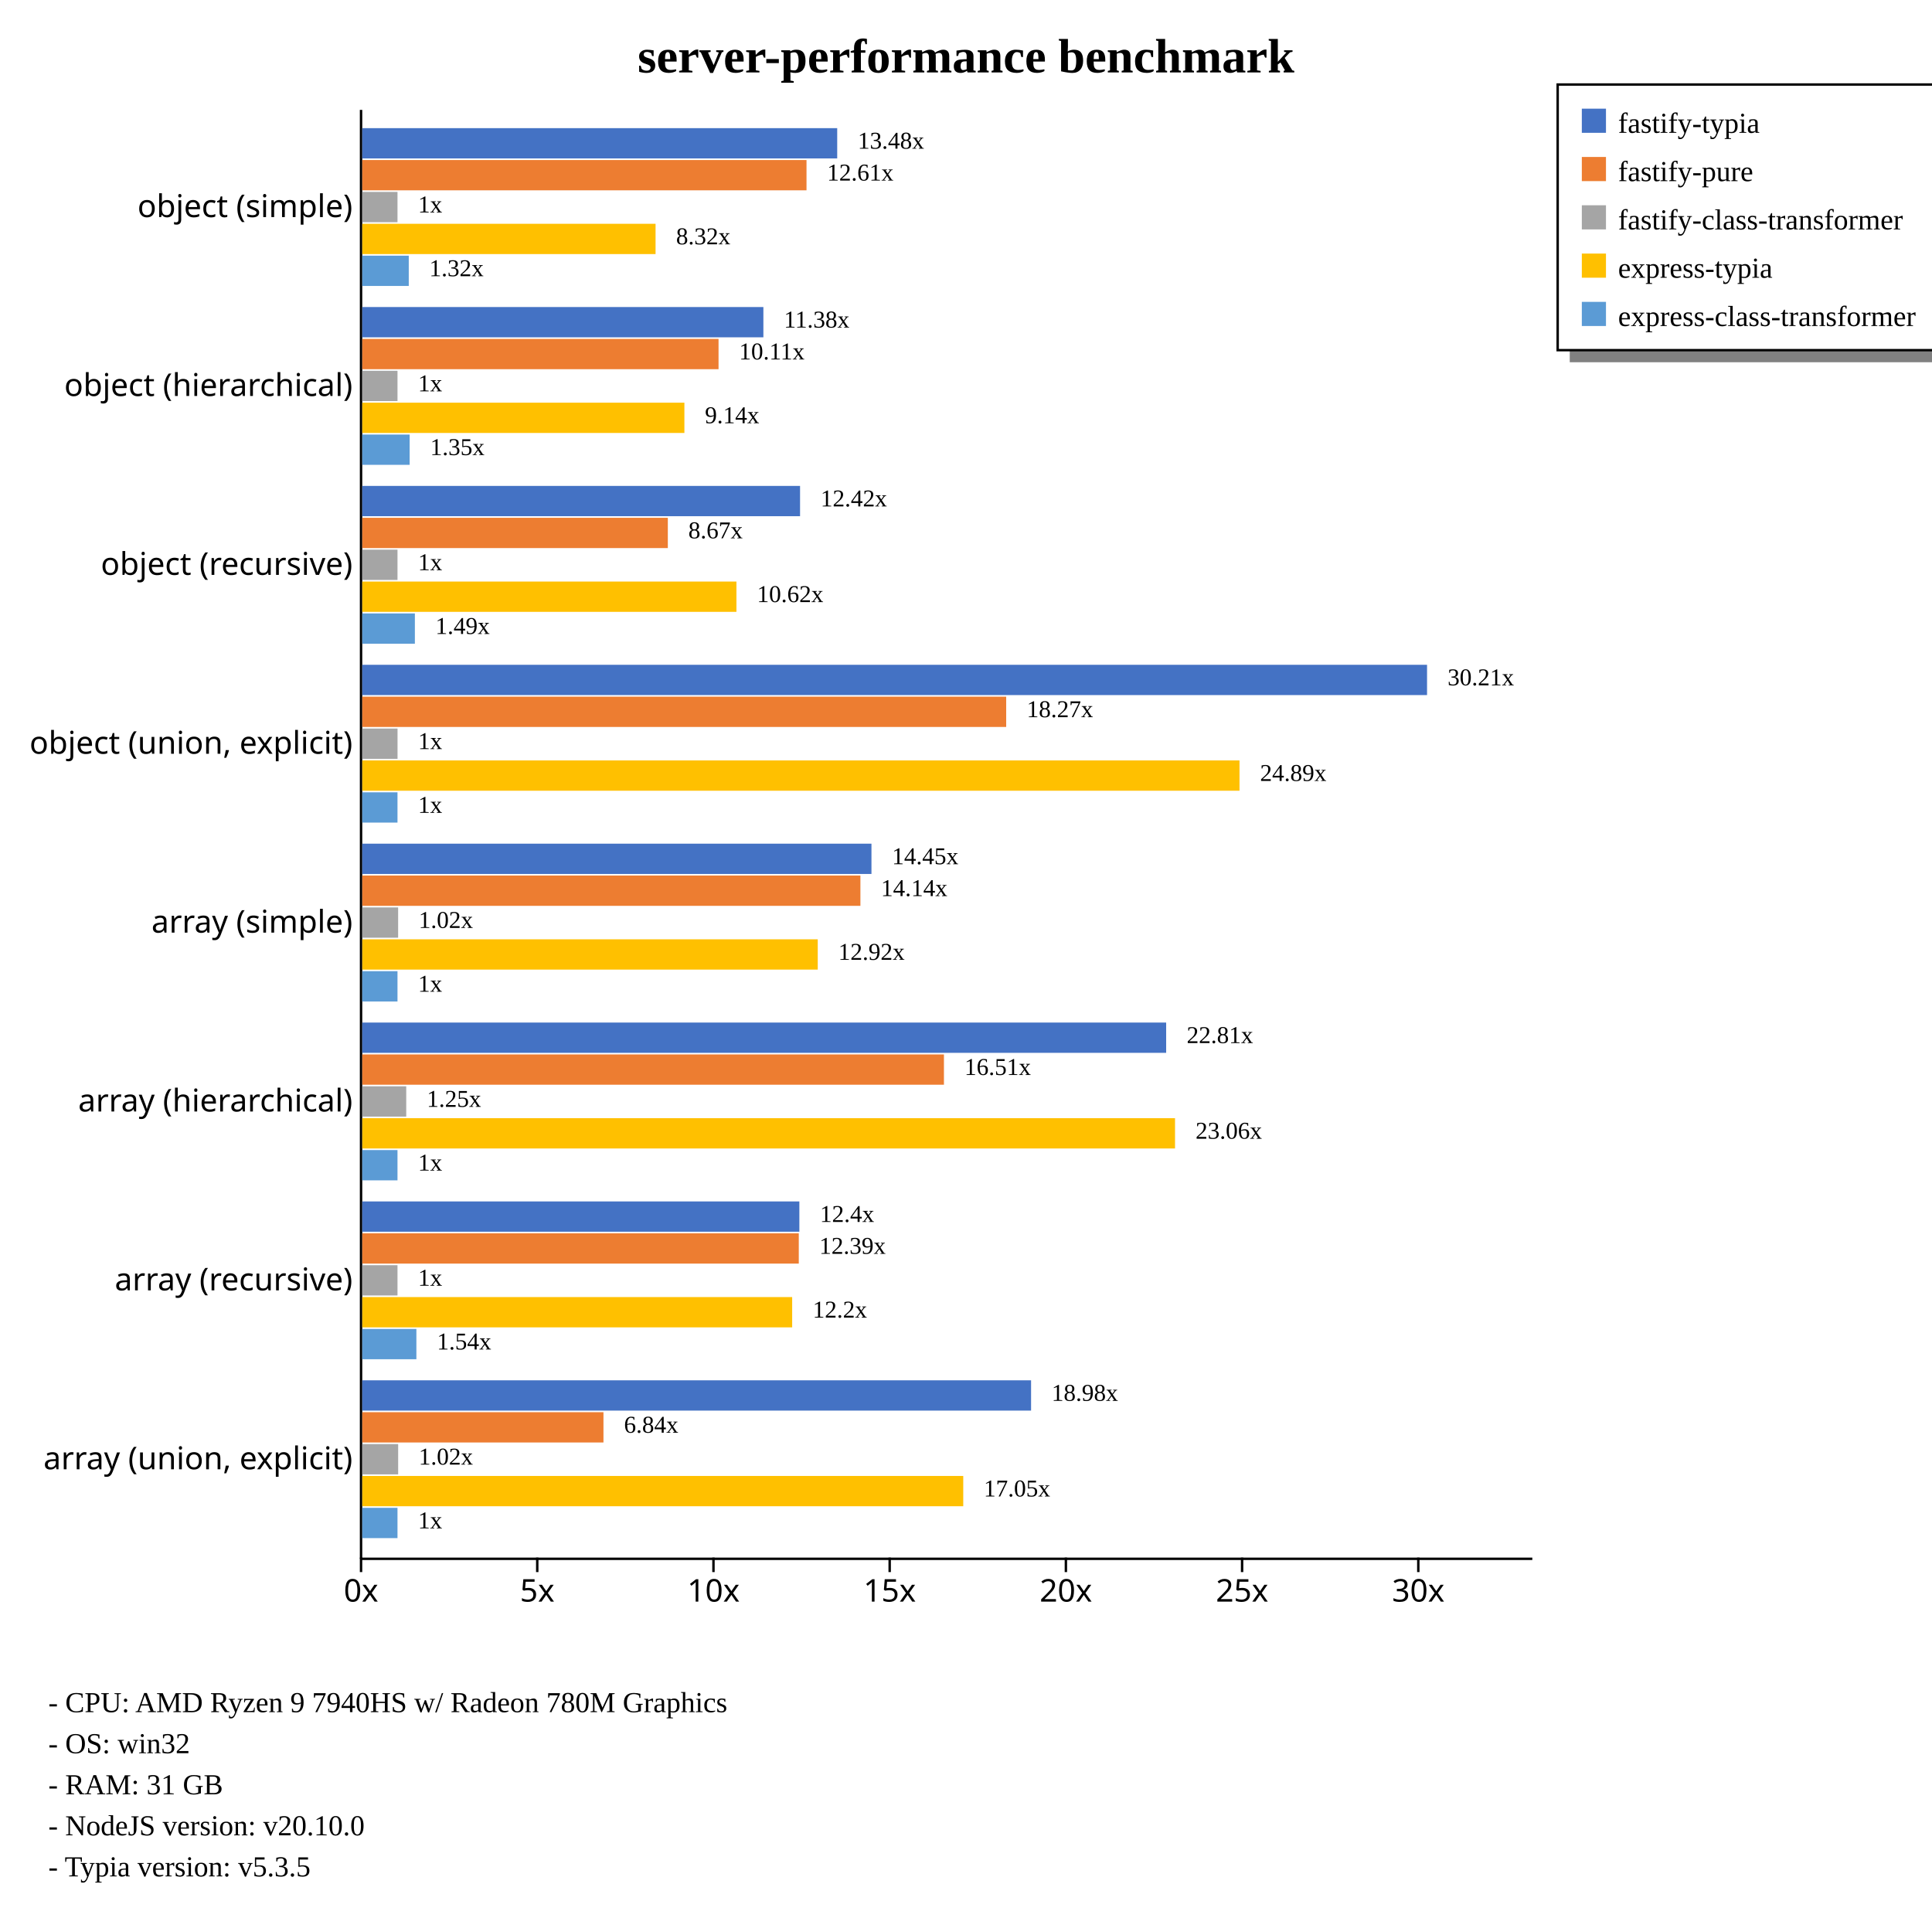
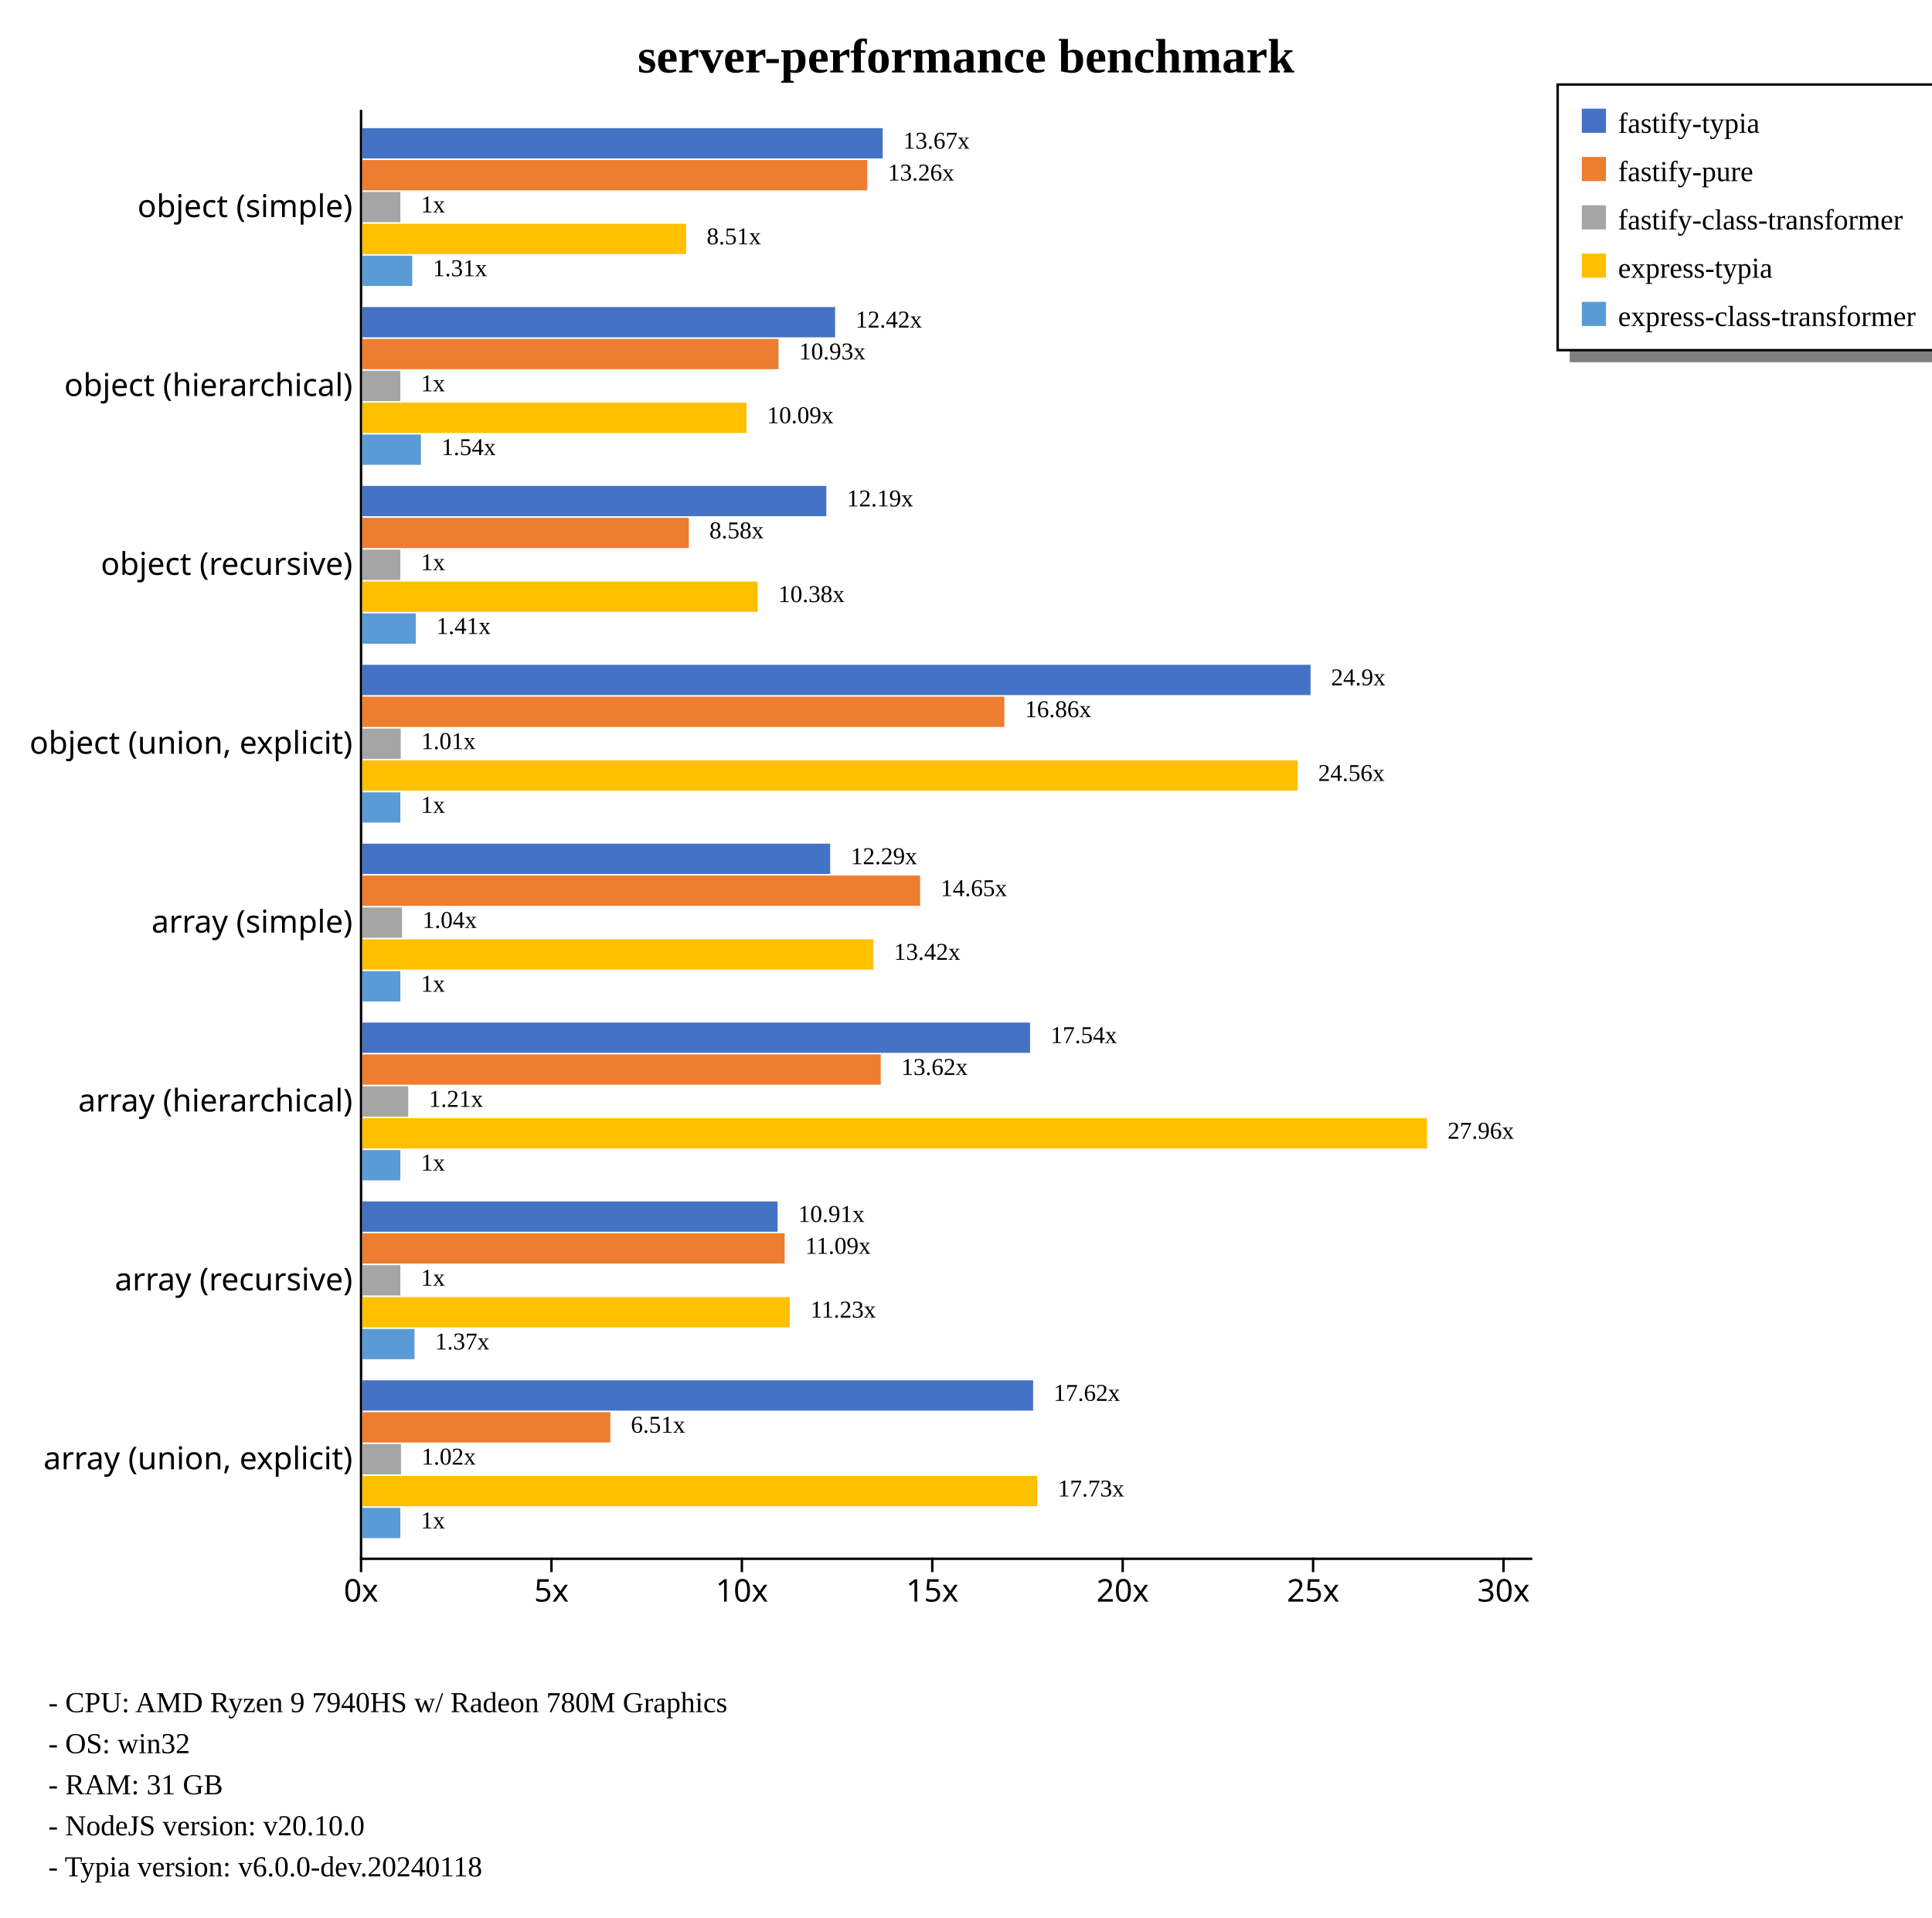
<svg xmlns="http://www.w3.org/2000/svg" width="800" height="794" style="background-color: white;">
  <g class="y axis" transform="translate(149,45)" fill="none" font-size="10" font-family="sans-serif" text-anchor="end" style="font-size: 13px;">
    <path class="domain" stroke="currentColor" d="M0.5,0.5V600.5" />
    <g class="tick" opacity="1" transform="translate(0,40.74074)" style="font-size: 13px;">
      <line stroke="currentColor" x2="0" />
      <text fill="currentColor" x="-3" dy="0.32em">object (simple)    </text>
    </g>
    <g class="tick" opacity="1" transform="translate(0,114.8148)" style="font-size: 13px;">
      <line stroke="currentColor" x2="0" />
      <text fill="currentColor" x="-3" dy="0.32em">object (hierarchical)    </text>
    </g>
    <g class="tick" opacity="1" transform="translate(0,188.8889)" style="font-size: 13px;">
      <line stroke="currentColor" x2="0" />
      <text fill="currentColor" x="-3" dy="0.32em">object (recursive)    </text>
    </g>
    <g class="tick" opacity="1" transform="translate(0,262.963)" style="font-size: 13px;">
      <line stroke="currentColor" x2="0" />
      <text fill="currentColor" x="-3" dy="0.32em">object (union, explicit)    </text>
    </g>
    <g class="tick" opacity="1" transform="translate(0,337.037)" style="font-size: 13px;">
      <line stroke="currentColor" x2="0" />
      <text fill="currentColor" x="-3" dy="0.32em">array (simple)    </text>
    </g>
    <g class="tick" opacity="1" transform="translate(0,411.1111)" style="font-size: 13px;">
      <line stroke="currentColor" x2="0" />
      <text fill="currentColor" x="-3" dy="0.32em">array (hierarchical)    </text>
    </g>
    <g class="tick" opacity="1" transform="translate(0,485.1852)" style="font-size: 13px;">
      <line stroke="currentColor" x2="0" />
      <text fill="currentColor" x="-3" dy="0.32em">array (recursive)    </text>
    </g>
    <g class="tick" opacity="1" transform="translate(0,559.2593)" style="font-size: 13px;">
      <line stroke="currentColor" x2="0" />
      <text fill="currentColor" x="-3" dy="0.32em">array (union, explicit)    </text>
    </g>
  </g>
  <g class="x axis" transform="translate(149,645)" fill="none" font-size="10" font-family="sans-serif" text-anchor="middle" style="font-size: 13px;">
    <path class="domain" stroke="currentColor" d="M0.5,0.5H485.5" />
    <g class="tick" opacity="1" transform="translate(0.5,0)" style="font-size: 13px;">
      <line stroke="currentColor" y2="6" />
      <text fill="currentColor" y="9" dy="0.71em">0x</text>
    </g>
-     <g class="tick" opacity="1" transform="translate(73.46493,0)" style="font-size: 13px;">
+     <g class="tick" opacity="1" transform="translate(79.34602,0)" style="font-size: 13px;">
      <line stroke="currentColor" y2="6" />
      <text fill="currentColor" y="9" dy="0.71em">5x</text>
    </g>
-     <g class="tick" opacity="1" transform="translate(146.4299,0)" style="font-size: 13px;">
+     <g class="tick" opacity="1" transform="translate(158.192,0)" style="font-size: 13px;">
      <line stroke="currentColor" y2="6" />
      <text fill="currentColor" y="9" dy="0.71em">10x</text>
    </g>
-     <g class="tick" opacity="1" transform="translate(219.3948,0)" style="font-size: 13px;">
+     <g class="tick" opacity="1" transform="translate(237.0381,0)" style="font-size: 13px;">
      <line stroke="currentColor" y2="6" />
      <text fill="currentColor" y="9" dy="0.71em">15x</text>
    </g>
-     <g class="tick" opacity="1" transform="translate(292.3597,0)" style="font-size: 13px;">
+     <g class="tick" opacity="1" transform="translate(315.8841,0)" style="font-size: 13px;">
      <line stroke="currentColor" y2="6" />
      <text fill="currentColor" y="9" dy="0.71em">20x</text>
    </g>
-     <g class="tick" opacity="1" transform="translate(365.3246,0)" style="font-size: 13px;">
+     <g class="tick" opacity="1" transform="translate(394.7301,0)" style="font-size: 13px;">
      <line stroke="currentColor" y2="6" />
      <text fill="currentColor" y="9" dy="0.71em">25x</text>
    </g>
-     <g class="tick" opacity="1" transform="translate(438.2896,0)" style="font-size: 13px;">
+     <g class="tick" opacity="1" transform="translate(473.5761,0)" style="font-size: 13px;">
      <line stroke="currentColor" y2="6" />
      <text fill="currentColor" y="9" dy="0.71em">30x</text>
    </g>
  </g>
  <text transform="translate(400, 30)" style="text-anchor: middle; font-size: 20px; font-weight: bold;">server-performance benchmark</text>
  <rect x="650" y="145" width="230" height="5" fill="gray" />
  <rect x="645" y="35" width="230" height="110" fill="none" stroke="black" />
  <rect x="655" y="45" width="10" height="10" style="fill: #4472c4;" />
  <text x="670" y="55" style="font-size: 12px;">fastify-typia</text>
  <rect x="655" y="65" width="10" height="10" style="fill: #ed7d31;" />
  <text x="670" y="75" style="font-size: 12px;">fastify-pure</text>
  <rect x="655" y="85" width="10" height="10" style="fill: #a5a5a5;" />
  <text x="670" y="95" style="font-size: 12px;">fastify-class-transformer</text>
  <rect x="655" y="105" width="10" height="10" style="fill: #ffc000;" />
  <text x="670" y="115" style="font-size: 12px;">express-typia</text>
  <rect x="655" y="125" width="10" height="10" style="fill: #5b9bd5;" />
  <text x="670" y="135" style="font-size: 12px;">express-class-transformer</text>
  <text x="20" y="709" style="font-size: 12px;">  - CPU: AMD Ryzen 9 7940HS w/ Radeon 780M Graphics</text>
  <text x="20" y="726" style="font-size: 12px;">  - OS: win32</text>
  <text x="20" y="743" style="font-size: 12px;">  - RAM: 31 GB</text>
  <text x="20" y="760" style="font-size: 12px;">  - NodeJS version: v20.10.0</text>
-   <text x="20" y="777" style="font-size: 12px;">  - Typia version: v5.3.5</text>
+   <text x="20" y="777" style="font-size: 12px;">  - Typia version: v6.0.0-dev.20240118</text>
  <g style="font-size: 13px;">
    <g style="font-size: 13px;">
-       <rect x="150" y="53.067" width="196.67" height="12.541" fill="#4472c4" />
-       <rect x="150" y="66.269" width="183.96" height="12.541" fill="#ed7d31" />
-       <rect x="150" y="79.47" width="14.593" height="12.541" fill="#a5a5a5" />
-       <rect x="150" y="92.671" width="121.454" height="12.541" fill="#ffc000" />
-       <rect x="150" y="105.873" width="19.26" height="12.541" fill="#5b9bd5" />
-       <text class="label" x="355.17" y="61.567" font-size="10px">13.48x</text>
-       <text class="label" x="342.46" y="74.769" font-size="10px">12.61x</text>
-       <text class="label" x="173.093" y="87.97" font-size="10px">1x</text>
-       <text class="label" x="279.954" y="101.171" font-size="10px">8.32x</text>
-       <text class="label" x="177.76" y="114.373" font-size="10px">1.32x</text>
-       <text class="label" x="351.67" y="63.067" font-size="8px" />
-       <text class="label" x="338.96" y="76.269" font-size="8px" />
-       <text class="label" x="169.593" y="89.47" font-size="8px" />
-       <text class="label" x="276.454" y="102.671" font-size="8px" />
-       <text class="label" x="174.26" y="115.873" font-size="8px" />
-     </g>
-     <g style="font-size: 13px;">
-       <rect x="150" y="127.142" width="166.1" height="12.541" fill="#4472c4" />
-       <rect x="150" y="140.343" width="147.533" height="12.541" fill="#ed7d31" />
-       <rect x="150" y="153.544" width="14.593" height="12.541" fill="#a5a5a5" />
-       <rect x="150" y="166.746" width="133.392" height="12.541" fill="#ffc000" />
-       <rect x="150" y="179.947" width="19.628" height="12.541" fill="#5b9bd5" />
-       <text class="label" x="324.6" y="135.642" font-size="10px">11.38x</text>
-       <text class="label" x="306.033" y="148.843" font-size="10px">10.11x</text>
-       <text class="label" x="173.093" y="162.044" font-size="10px">1x</text>
-       <text class="label" x="291.892" y="175.246" font-size="10px">9.14x</text>
-       <text class="label" x="178.128" y="188.447" font-size="10px">1.35x</text>
-       <text class="label" x="321.1" y="137.142" font-size="8px" />
-       <text class="label" x="302.533" y="150.343" font-size="8px" />
-       <text class="label" x="169.593" y="163.544" font-size="8px" />
-       <text class="label" x="288.392" y="176.746" font-size="8px" />
-       <text class="label" x="174.628" y="189.947" font-size="8px" />
-     </g>
-     <g style="font-size: 13px;">
-       <rect x="150" y="201.216" width="181.286" height="12.541" fill="#4472c4" />
-       <rect x="150" y="214.417" width="126.532" height="12.541" fill="#ed7d31" />
-       <rect x="150" y="227.618" width="14.593" height="12.541" fill="#a5a5a5" />
-       <rect x="150" y="240.82" width="154.939" height="12.541" fill="#ffc000" />
-       <rect x="150" y="254.021" width="21.792" height="12.541" fill="#5b9bd5" />
-       <text class="label" x="339.786" y="209.716" font-size="10px">12.42x</text>
-       <text class="label" x="285.032" y="222.917" font-size="10px">8.67x</text>
-       <text class="label" x="173.093" y="236.118" font-size="10px">1x</text>
-       <text class="label" x="313.439" y="249.32" font-size="10px">10.62x</text>
-       <text class="label" x="180.292" y="262.521" font-size="10px">1.49x</text>
-       <text class="label" x="336.286" y="211.216" font-size="8px" />
-       <text class="label" x="281.532" y="224.417" font-size="8px" />
-       <text class="label" x="169.593" y="237.618" font-size="8px" />
-       <text class="label" x="309.939" y="250.82" font-size="8px" />
-       <text class="label" x="176.792" y="264.021" font-size="8px" />
-     </g>
-     <g style="font-size: 13px;">
-       <rect x="150" y="275.29" width="440.909" height="12.541" fill="#4472c4" />
-       <rect x="150" y="288.491" width="266.641" height="12.541" fill="#ed7d31" />
-       <rect x="150" y="301.692" width="14.611" height="12.541" fill="#a5a5a5" />
-       <rect x="150" y="314.894" width="363.251" height="12.541" fill="#ffc000" />
-       <rect x="150" y="328.095" width="14.593" height="12.541" fill="#5b9bd5" />
-       <text class="label" x="599.409" y="283.79" font-size="10px">30.21x</text>
-       <text class="label" x="425.141" y="296.991" font-size="10px">18.27x</text>
-       <text class="label" x="173.111" y="310.192" font-size="10px">1x</text>
-       <text class="label" x="521.751" y="323.394" font-size="10px">24.89x</text>
-       <text class="label" x="173.093" y="336.595" font-size="10px">1x</text>
-       <text class="label" x="595.909" y="285.29" font-size="8px" />
-       <text class="label" x="421.641" y="298.491" font-size="8px" />
-       <text class="label" x="169.611" y="311.692" font-size="8px" />
-       <text class="label" x="518.251" y="324.894" font-size="8px" />
-       <text class="label" x="169.593" y="338.095" font-size="8px" />
-     </g>
-     <g style="font-size: 13px;">
-       <rect x="150" y="349.364" width="210.852" height="12.541" fill="#4472c4" />
-       <rect x="150" y="362.565" width="206.278" height="12.541" fill="#ed7d31" />
-       <rect x="150" y="375.766" width="14.858" height="12.541" fill="#a5a5a5" />
-       <rect x="150" y="388.968" width="188.612" height="12.541" fill="#ffc000" />
-       <rect x="150" y="402.169" width="14.593" height="12.541" fill="#5b9bd5" />
-       <text class="label" x="369.352" y="357.864" font-size="10px">14.45x</text>
-       <text class="label" x="364.778" y="371.065" font-size="10px">14.14x</text>
-       <text class="label" x="173.358" y="384.266" font-size="10px">1.02x</text>
-       <text class="label" x="347.112" y="397.468" font-size="10px">12.92x</text>
-       <text class="label" x="173.093" y="410.669" font-size="10px">1x</text>
-       <text class="label" x="365.852" y="359.364" font-size="8px" />
-       <text class="label" x="361.278" y="372.565" font-size="8px" />
-       <text class="label" x="169.858" y="385.766" font-size="8px" />
-       <text class="label" x="343.612" y="398.968" font-size="8px" />
-       <text class="label" x="169.593" y="412.169" font-size="8px" />
-     </g>
-     <g style="font-size: 13px;">
-       <rect x="150" y="423.438" width="332.881" height="12.541" fill="#4472c4" />
-       <rect x="150" y="436.639" width="240.866" height="12.541" fill="#ed7d31" />
-       <rect x="150" y="449.84" width="18.209" height="12.541" fill="#a5a5a5" />
-       <rect x="150" y="463.042" width="336.553" height="12.541" fill="#ffc000" />
-       <rect x="150" y="476.243" width="14.593" height="12.541" fill="#5b9bd5" />
-       <text class="label" x="491.381" y="431.938" font-size="10px">22.81x</text>
-       <text class="label" x="399.366" y="445.139" font-size="10px">16.51x</text>
-       <text class="label" x="176.709" y="458.34" font-size="10px">1.25x</text>
-       <text class="label" x="495.053" y="471.542" font-size="10px">23.06x</text>
-       <text class="label" x="173.093" y="484.743" font-size="10px">1x</text>
-       <text class="label" x="487.881" y="433.438" font-size="8px" />
-       <text class="label" x="395.866" y="446.639" font-size="8px" />
-       <text class="label" x="173.209" y="459.84" font-size="8px" />
-       <text class="label" x="491.553" y="473.042" font-size="8px" />
-       <text class="label" x="169.593" y="486.243" font-size="8px" />
-     </g>
-     <g style="font-size: 13px;">
-       <rect x="150" y="497.512" width="181" height="12.541" fill="#4472c4" />
-       <rect x="150" y="510.713" width="180.757" height="12.541" fill="#ed7d31" />
-       <rect x="150" y="523.915" width="14.593" height="12.541" fill="#a5a5a5" />
-       <rect x="150" y="537.116" width="178.021" height="12.541" fill="#ffc000" />
-       <rect x="150" y="550.317" width="22.418" height="12.541" fill="#5b9bd5" />
-       <text class="label" x="339.5" y="506.012" font-size="10px">12.4x</text>
-       <text class="label" x="339.257" y="519.213" font-size="10px">12.39x</text>
-       <text class="label" x="173.093" y="532.415" font-size="10px">1x</text>
-       <text class="label" x="336.521" y="545.616" font-size="10px">12.2x</text>
-       <text class="label" x="180.918" y="558.817" font-size="10px">1.54x</text>
-       <text class="label" x="336" y="507.512" font-size="8px" />
-       <text class="label" x="335.757" y="520.713" font-size="8px" />
-       <text class="label" x="169.593" y="533.915" font-size="8px" />
-       <text class="label" x="333.021" y="547.116" font-size="8px" />
-       <text class="label" x="177.418" y="560.317" font-size="8px" />
-     </g>
-     <g style="font-size: 13px;">
-       <rect x="150" y="571.586" width="276.945" height="12.541" fill="#4472c4" />
-       <rect x="150" y="584.787" width="99.88" height="12.541" fill="#ed7d31" />
-       <rect x="150" y="597.989" width="14.866" height="12.541" fill="#a5a5a5" />
-       <rect x="150" y="611.19" width="248.86" height="12.541" fill="#ffc000" />
-       <rect x="150" y="624.391" width="14.593" height="12.541" fill="#5b9bd5" />
-       <text class="label" x="435.445" y="580.086" font-size="10px">18.98x</text>
-       <text class="label" x="258.38" y="593.287" font-size="10px">6.84x</text>
-       <text class="label" x="173.366" y="606.489" font-size="10px">1.02x</text>
-       <text class="label" x="407.36" y="619.69" font-size="10px">17.05x</text>
-       <text class="label" x="173.093" y="632.891" font-size="10px">1x</text>
-       <text class="label" x="431.945" y="581.586" font-size="8px" />
-       <text class="label" x="254.88" y="594.787" font-size="8px" />
-       <text class="label" x="169.866" y="607.989" font-size="8px" />
-       <text class="label" x="403.86" y="621.19" font-size="8px" />
-       <text class="label" x="169.593" y="634.391" font-size="8px" />
+       <rect x="150" y="53.067" width="215.5" height="12.541" fill="#4472c4" />
+       <rect x="150" y="66.269" width="209.127" height="12.541" fill="#ed7d31" />
+       <rect x="150" y="79.47" width="15.769" height="12.541" fill="#a5a5a5" />
+       <rect x="150" y="92.671" width="134.118" height="12.541" fill="#ffc000" />
+       <rect x="150" y="105.873" width="20.715" height="12.541" fill="#5b9bd5" />
+       <text class="label" x="374" y="61.567" font-size="10px">13.67x</text>
+       <text class="label" x="367.627" y="74.769" font-size="10px">13.26x</text>
+       <text class="label" x="174.269" y="87.97" font-size="10px">1x</text>
+       <text class="label" x="292.618" y="101.171" font-size="10px">8.51x</text>
+       <text class="label" x="179.215" y="114.373" font-size="10px">1.31x</text>
+       <text class="label" x="370.5" y="63.067" font-size="8px" />
+       <text class="label" x="364.127" y="76.269" font-size="8px" />
+       <text class="label" x="170.769" y="89.47" font-size="8px" />
+       <text class="label" x="289.118" y="102.671" font-size="8px" />
+       <text class="label" x="175.715" y="115.873" font-size="8px" />
+     </g>
+     <g style="font-size: 13px;">
+       <rect x="150" y="127.142" width="195.783" height="12.541" fill="#4472c4" />
+       <rect x="150" y="140.343" width="172.37" height="12.541" fill="#ed7d31" />
+       <rect x="150" y="153.544" width="15.769" height="12.541" fill="#a5a5a5" />
+       <rect x="150" y="166.746" width="159.129" height="12.541" fill="#ffc000" />
+       <rect x="150" y="179.947" width="24.296" height="12.541" fill="#5b9bd5" />
+       <text class="label" x="354.283" y="135.642" font-size="10px">12.42x</text>
+       <text class="label" x="330.87" y="148.843" font-size="10px">10.93x</text>
+       <text class="label" x="174.269" y="162.044" font-size="10px">1x</text>
+       <text class="label" x="317.629" y="175.246" font-size="10px">10.09x</text>
+       <text class="label" x="182.796" y="188.447" font-size="10px">1.54x</text>
+       <text class="label" x="350.783" y="137.142" font-size="8px" />
+       <text class="label" x="327.37" y="150.343" font-size="8px" />
+       <text class="label" x="170.769" y="163.544" font-size="8px" />
+       <text class="label" x="314.129" y="176.746" font-size="8px" />
+       <text class="label" x="179.296" y="189.947" font-size="8px" />
+     </g>
+     <g style="font-size: 13px;">
+       <rect x="150" y="201.216" width="192.166" height="12.541" fill="#4472c4" />
+       <rect x="150" y="214.417" width="135.239" height="12.541" fill="#ed7d31" />
+       <rect x="150" y="227.618" width="15.769" height="12.541" fill="#a5a5a5" />
+       <rect x="150" y="240.82" width="163.745" height="12.541" fill="#ffc000" />
+       <rect x="150" y="254.021" width="22.182" height="12.541" fill="#5b9bd5" />
+       <text class="label" x="350.666" y="209.716" font-size="10px">12.19x</text>
+       <text class="label" x="293.739" y="222.917" font-size="10px">8.58x</text>
+       <text class="label" x="174.269" y="236.118" font-size="10px">1x</text>
+       <text class="label" x="322.245" y="249.32" font-size="10px">10.38x</text>
+       <text class="label" x="180.682" y="262.521" font-size="10px">1.41x</text>
+       <text class="label" x="347.166" y="211.216" font-size="8px" />
+       <text class="label" x="290.239" y="224.417" font-size="8px" />
+       <text class="label" x="170.769" y="237.618" font-size="8px" />
+       <text class="label" x="318.745" y="250.82" font-size="8px" />
+       <text class="label" x="177.182" y="264.021" font-size="8px" />
+     </g>
+     <g style="font-size: 13px;">
+       <rect x="150" y="275.29" width="392.672" height="12.541" fill="#4472c4" />
+       <rect x="150" y="288.491" width="265.872" height="12.541" fill="#ed7d31" />
+       <rect x="150" y="301.692" width="15.937" height="12.541" fill="#a5a5a5" />
+       <rect x="150" y="314.894" width="387.319" height="12.541" fill="#ffc000" />
+       <rect x="150" y="328.095" width="15.769" height="12.541" fill="#5b9bd5" />
+       <text class="label" x="551.172" y="283.79" font-size="10px">24.9x</text>
+       <text class="label" x="424.372" y="296.991" font-size="10px">16.86x</text>
+       <text class="label" x="174.437" y="310.192" font-size="10px">1.01x</text>
+       <text class="label" x="545.819" y="323.394" font-size="10px">24.56x</text>
+       <text class="label" x="174.269" y="336.595" font-size="10px">1x</text>
+       <text class="label" x="547.672" y="285.29" font-size="8px" />
+       <text class="label" x="420.872" y="298.491" font-size="8px" />
+       <text class="label" x="170.937" y="311.692" font-size="8px" />
+       <text class="label" x="542.319" y="324.894" font-size="8px" />
+       <text class="label" x="170.769" y="338.095" font-size="8px" />
+     </g>
+     <g style="font-size: 13px;">
+       <rect x="150" y="349.364" width="193.759" height="12.541" fill="#4472c4" />
+       <rect x="150" y="362.565" width="230.99" height="12.541" fill="#ed7d31" />
+       <rect x="150" y="375.766" width="16.456" height="12.541" fill="#a5a5a5" />
+       <rect x="150" y="388.968" width="211.65" height="12.541" fill="#ffc000" />
+       <rect x="150" y="402.169" width="15.769" height="12.541" fill="#5b9bd5" />
+       <text class="label" x="352.259" y="357.864" font-size="10px">12.29x</text>
+       <text class="label" x="389.49" y="371.065" font-size="10px">14.65x</text>
+       <text class="label" x="174.956" y="384.266" font-size="10px">1.04x</text>
+       <text class="label" x="370.15" y="397.468" font-size="10px">13.42x</text>
+       <text class="label" x="174.269" y="410.669" font-size="10px">1x</text>
+       <text class="label" x="348.759" y="359.364" font-size="8px" />
+       <text class="label" x="385.99" y="372.565" font-size="8px" />
+       <text class="label" x="171.456" y="385.766" font-size="8px" />
+       <text class="label" x="366.65" y="398.968" font-size="8px" />
+       <text class="label" x="170.769" y="412.169" font-size="8px" />
+     </g>
+     <g style="font-size: 13px;">
+       <rect x="150" y="423.438" width="276.528" height="12.541" fill="#4472c4" />
+       <rect x="150" y="436.639" width="214.7" height="12.541" fill="#ed7d31" />
+       <rect x="150" y="449.84" width="19.035" height="12.541" fill="#a5a5a5" />
+       <rect x="150" y="463.042" width="440.909" height="12.541" fill="#ffc000" />
+       <rect x="150" y="476.243" width="15.769" height="12.541" fill="#5b9bd5" />
+       <text class="label" x="435.028" y="431.938" font-size="10px">17.54x</text>
+       <text class="label" x="373.2" y="445.139" font-size="10px">13.62x</text>
+       <text class="label" x="177.535" y="458.34" font-size="10px">1.21x</text>
+       <text class="label" x="599.409" y="471.542" font-size="10px">27.96x</text>
+       <text class="label" x="174.269" y="484.743" font-size="10px">1x</text>
+       <text class="label" x="431.528" y="433.438" font-size="8px" />
+       <text class="label" x="369.7" y="446.639" font-size="8px" />
+       <text class="label" x="174.035" y="459.84" font-size="8px" />
+       <text class="label" x="595.909" y="473.042" font-size="8px" />
+       <text class="label" x="170.769" y="486.243" font-size="8px" />
+     </g>
+     <g style="font-size: 13px;">
+       <rect x="150" y="497.512" width="171.98" height="12.541" fill="#4472c4" />
+       <rect x="150" y="510.713" width="174.909" height="12.541" fill="#ed7d31" />
+       <rect x="150" y="523.915" width="15.769" height="12.541" fill="#a5a5a5" />
+       <rect x="150" y="537.116" width="177.043" height="12.541" fill="#ffc000" />
+       <rect x="150" y="550.317" width="21.644" height="12.541" fill="#5b9bd5" />
+       <text class="label" x="330.48" y="506.012" font-size="10px">10.91x</text>
+       <text class="label" x="333.409" y="519.213" font-size="10px">11.09x</text>
+       <text class="label" x="174.269" y="532.415" font-size="10px">1x</text>
+       <text class="label" x="335.543" y="545.616" font-size="10px">11.23x</text>
+       <text class="label" x="180.144" y="558.817" font-size="10px">1.37x</text>
+       <text class="label" x="326.98" y="507.512" font-size="8px" />
+       <text class="label" x="329.909" y="520.713" font-size="8px" />
+       <text class="label" x="170.769" y="533.915" font-size="8px" />
+       <text class="label" x="332.043" y="547.116" font-size="8px" />
+       <text class="label" x="176.644" y="560.317" font-size="8px" />
+     </g>
+     <g style="font-size: 13px;">
+       <rect x="150" y="571.586" width="277.786" height="12.541" fill="#4472c4" />
+       <rect x="150" y="584.787" width="102.716" height="12.541" fill="#ed7d31" />
+       <rect x="150" y="597.989" width="16.043" height="12.541" fill="#a5a5a5" />
+       <rect x="150" y="611.19" width="279.518" height="12.541" fill="#ffc000" />
+       <rect x="150" y="624.391" width="15.769" height="12.541" fill="#5b9bd5" />
+       <text class="label" x="436.286" y="580.086" font-size="10px">17.62x</text>
+       <text class="label" x="261.216" y="593.287" font-size="10px">6.51x</text>
+       <text class="label" x="174.543" y="606.489" font-size="10px">1.02x</text>
+       <text class="label" x="438.018" y="619.69" font-size="10px">17.73x</text>
+       <text class="label" x="174.269" y="632.891" font-size="10px">1x</text>
+       <text class="label" x="432.786" y="581.586" font-size="8px" />
+       <text class="label" x="257.716" y="594.787" font-size="8px" />
+       <text class="label" x="171.043" y="607.989" font-size="8px" />
+       <text class="label" x="434.518" y="621.19" font-size="8px" />
+       <text class="label" x="170.769" y="634.391" font-size="8px" />
    </g>
  </g>
</svg>
